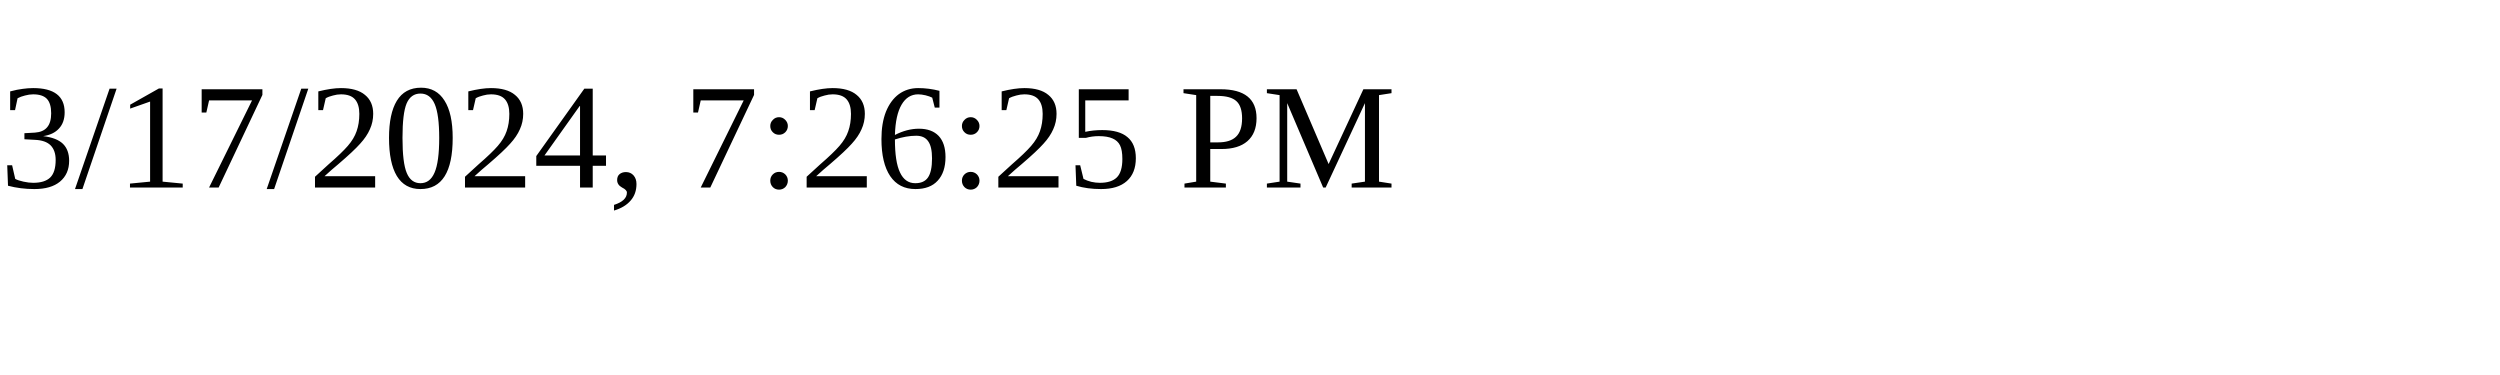
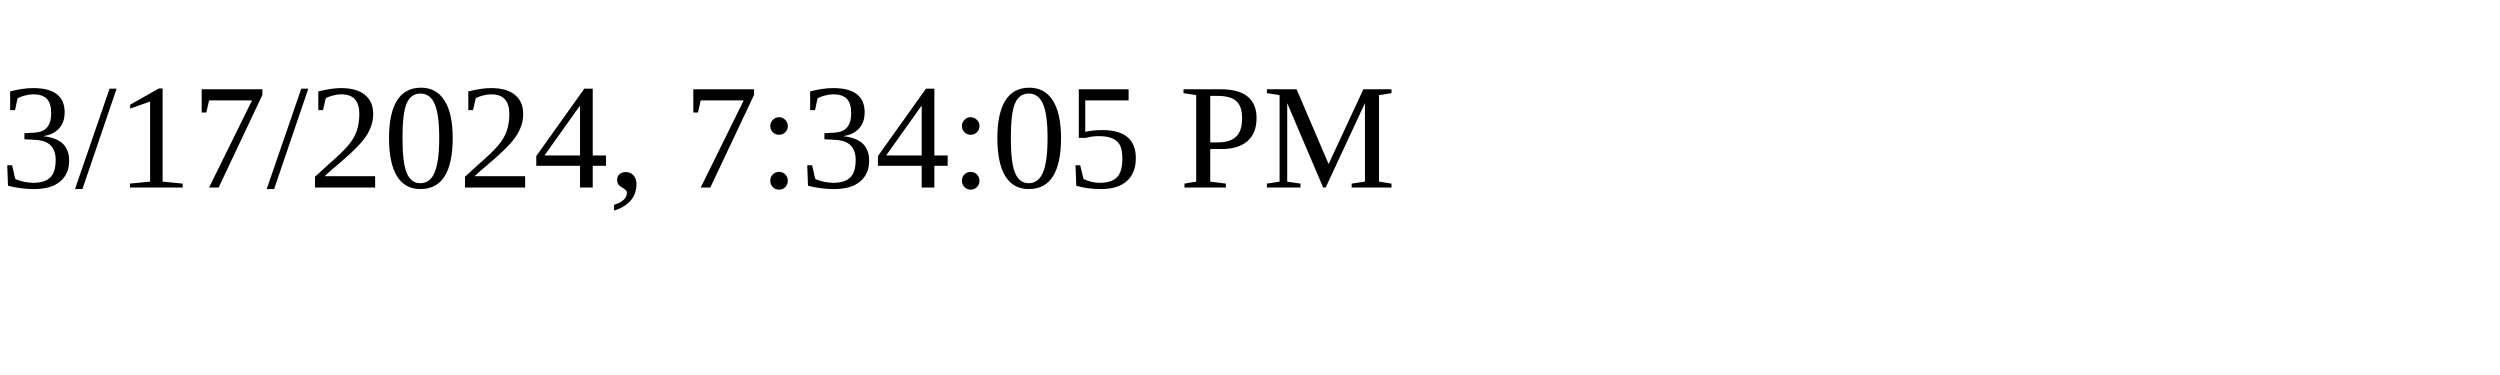
<svg xmlns="http://www.w3.org/2000/svg" height="30" width="200">
-   <text x="0" y="15">3/17/2024, 7:26:25 PM</text>
+   <text x="0" y="15">3/17/2024, 7:34:05 PM</text>
</svg>
